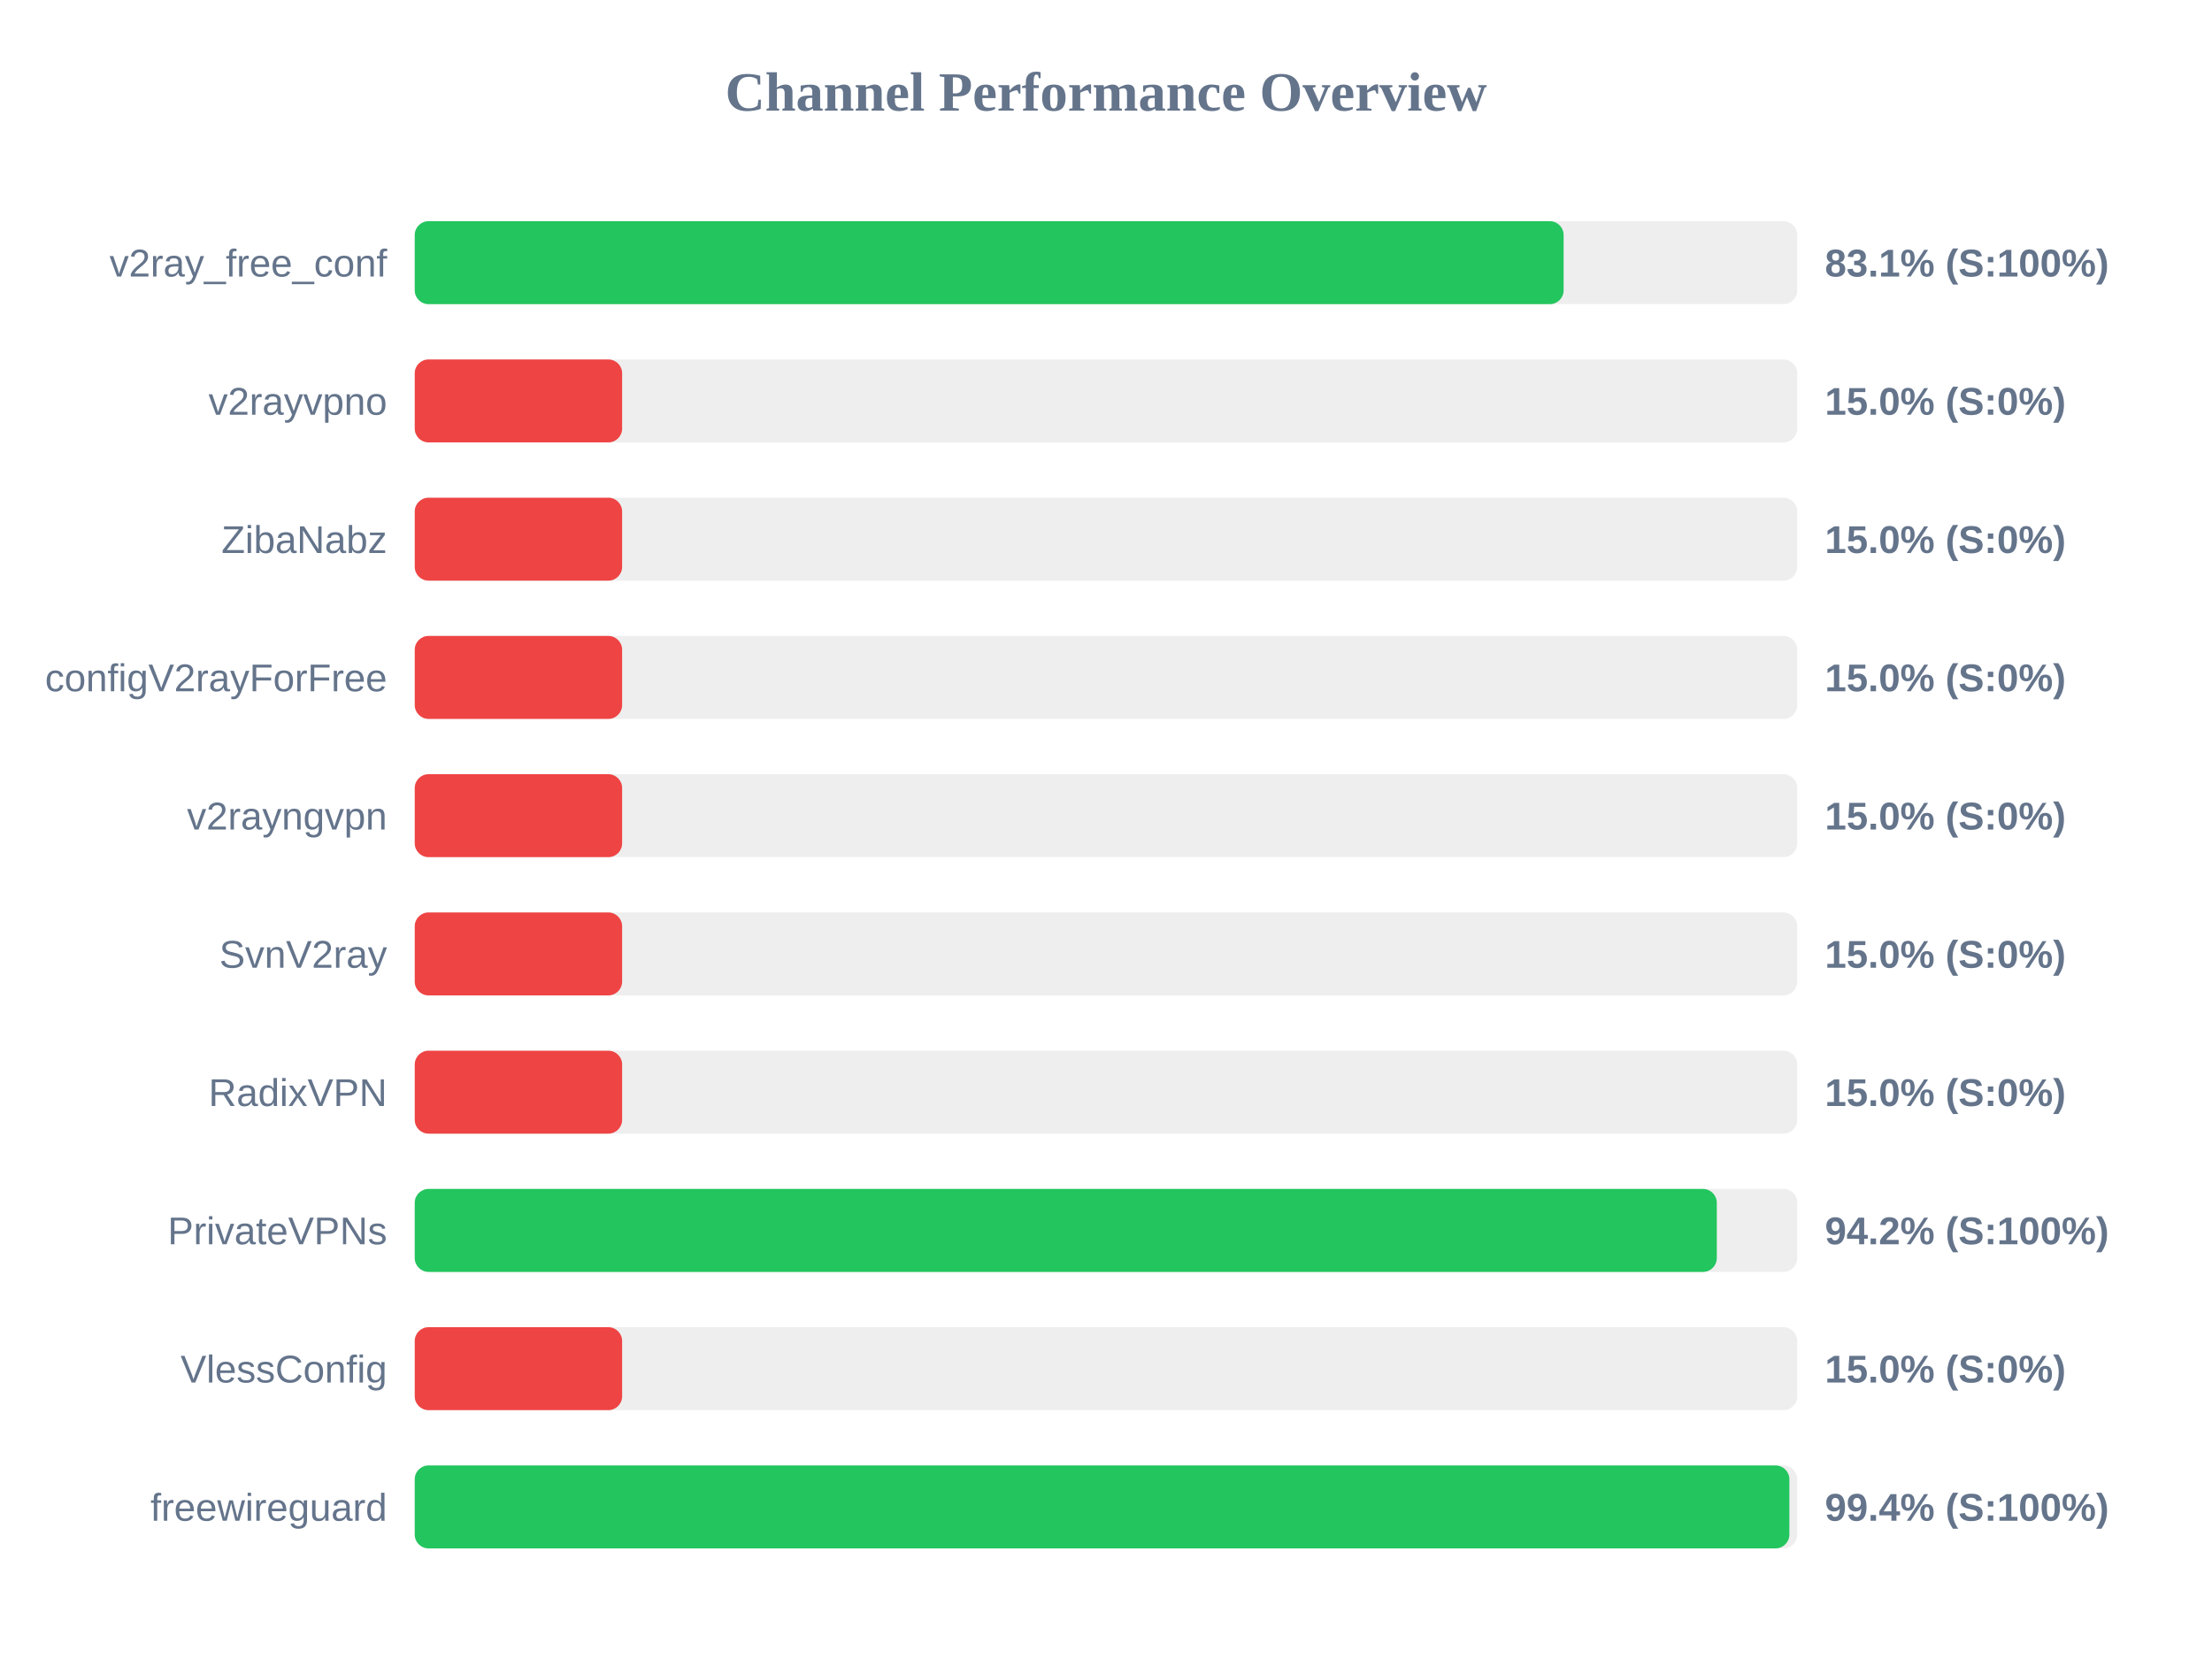
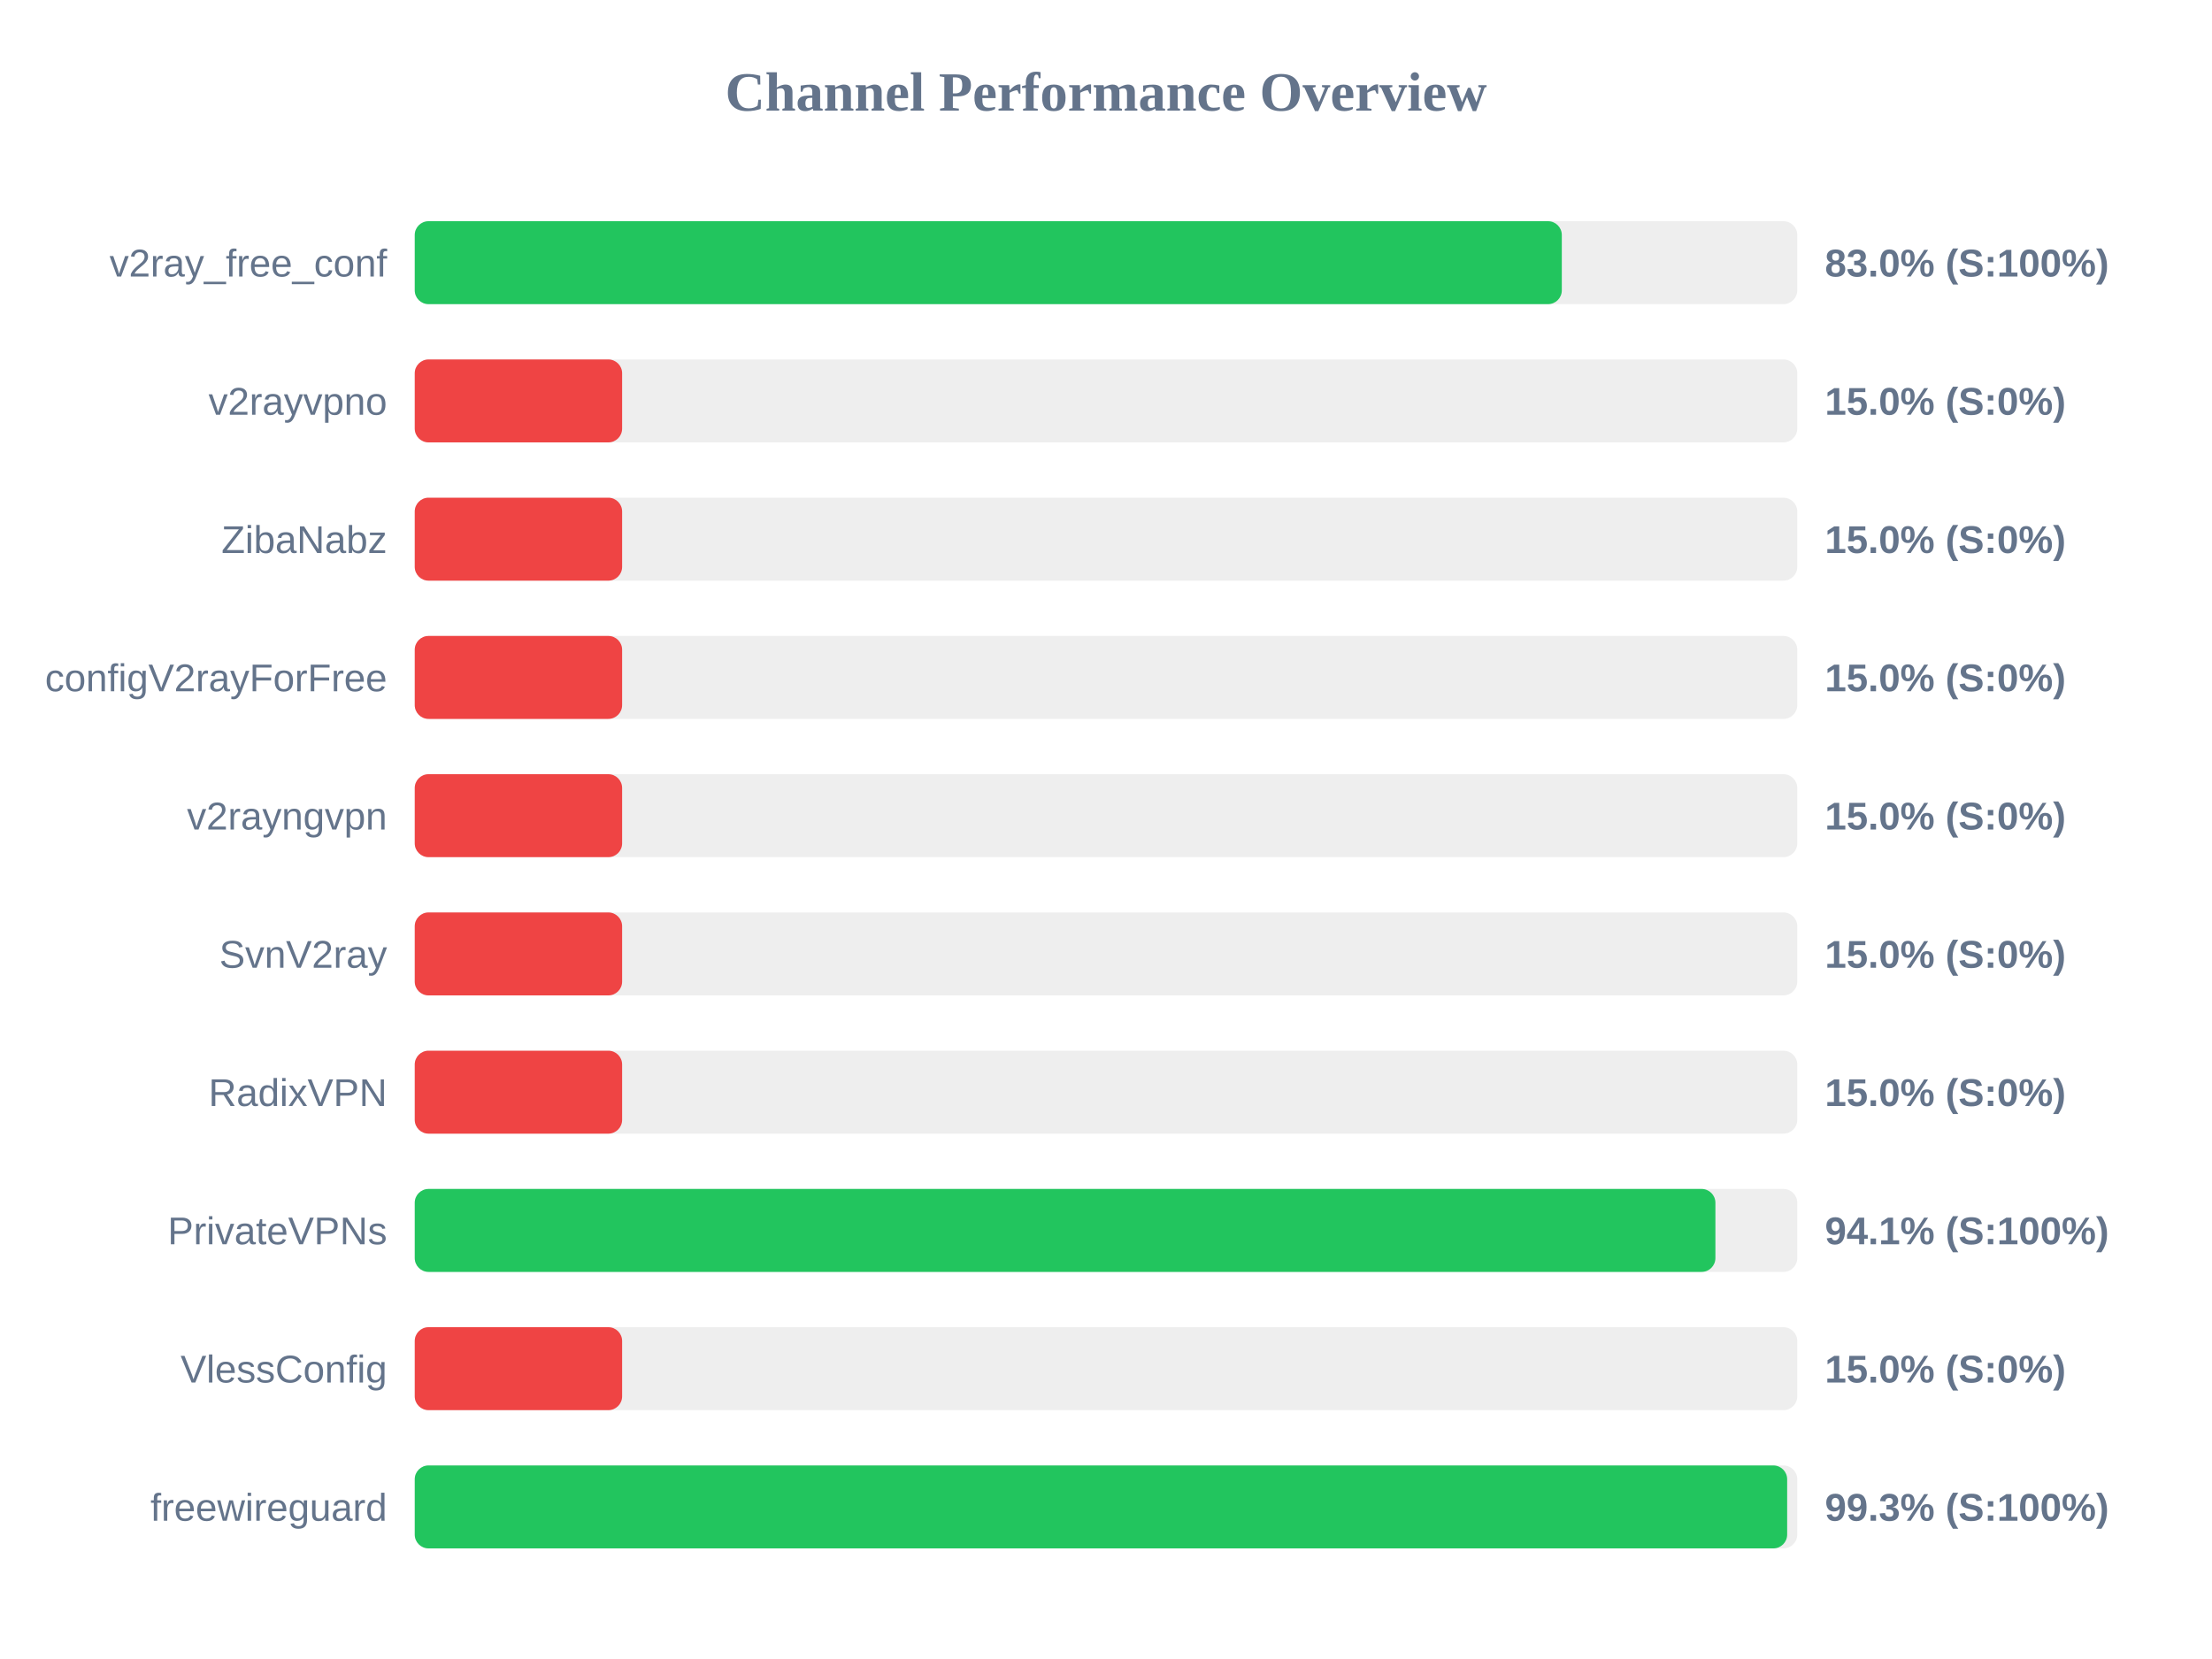
<svg xmlns="http://www.w3.org/2000/svg" width="800" height="600" version="1.1">
  <style>
        .row { font: 14px Arial; fill: #64748b; }
        .score { font: bold 14px Arial; fill: #64748b; }
    </style>
  <text x="400" y="40" text-anchor="middle" font-size="20px" font-weight="bold" fill="#64748b">Channel Performance Overview</text>
  <rect x="150" y="80" width="500" height="30" fill="#eee" rx="5" />
-   <rect x="150" y="80" width="415.5" height="30" fill="#22c55e" rx="5" />
+   <rect x="150" y="80" width="414.85" height="30" fill="#22c55e" rx="5" />
  <text x="140" y="100" text-anchor="end" class="row">v2ray_free_conf</text>
-   <text x="660" y="100" text-anchor="start" class="score">83.1% (S:100%)</text>
+   <text x="660" y="100" text-anchor="start" class="score">83.0% (S:100%)</text>
  <rect x="150" y="130" width="500" height="30" fill="#eee" rx="5" />
  <rect x="150" y="130" width="75.0" height="30" fill="#ef4444" rx="5" />
  <text x="140" y="150" text-anchor="end" class="row">v2rayvpno</text>
  <text x="660" y="150" text-anchor="start" class="score">15.0% (S:0%)</text>
  <rect x="150" y="180" width="500" height="30" fill="#eee" rx="5" />
  <rect x="150" y="180" width="75.0" height="30" fill="#ef4444" rx="5" />
  <text x="140" y="200" text-anchor="end" class="row">ZibaNabz</text>
  <text x="660" y="200" text-anchor="start" class="score">15.0% (S:0%)</text>
  <rect x="150" y="230" width="500" height="30" fill="#eee" rx="5" />
  <rect x="150" y="230" width="75.0" height="30" fill="#ef4444" rx="5" />
  <text x="140" y="250" text-anchor="end" class="row">configV2rayForFree</text>
  <text x="660" y="250" text-anchor="start" class="score">15.0% (S:0%)</text>
  <rect x="150" y="280" width="500" height="30" fill="#eee" rx="5" />
  <rect x="150" y="280" width="75.0" height="30" fill="#ef4444" rx="5" />
  <text x="140" y="300" text-anchor="end" class="row">v2rayngvpn</text>
  <text x="660" y="300" text-anchor="start" class="score">15.0% (S:0%)</text>
  <rect x="150" y="330" width="500" height="30" fill="#eee" rx="5" />
  <rect x="150" y="330" width="75.0" height="30" fill="#ef4444" rx="5" />
  <text x="140" y="350" text-anchor="end" class="row">SvnV2ray</text>
  <text x="660" y="350" text-anchor="start" class="score">15.0% (S:0%)</text>
  <rect x="150" y="380" width="500" height="30" fill="#eee" rx="5" />
  <rect x="150" y="380" width="75.0" height="30" fill="#ef4444" rx="5" />
  <text x="140" y="400" text-anchor="end" class="row">RadixVPN</text>
  <text x="660" y="400" text-anchor="start" class="score">15.0% (S:0%)</text>
  <rect x="150" y="430" width="500" height="30" fill="#eee" rx="5" />
-   <rect x="150" y="430" width="470.9" height="30" fill="#22c55e" rx="5" />
+   <rect x="150" y="430" width="470.4" height="30" fill="#22c55e" rx="5" />
  <text x="140" y="450" text-anchor="end" class="row">PrivateVPNs</text>
-   <text x="660" y="450" text-anchor="start" class="score">94.2% (S:100%)</text>
+   <text x="660" y="450" text-anchor="start" class="score">94.1% (S:100%)</text>
  <rect x="150" y="480" width="500" height="30" fill="#eee" rx="5" />
  <rect x="150" y="480" width="75.0" height="30" fill="#ef4444" rx="5" />
  <text x="140" y="500" text-anchor="end" class="row">VlessConfig</text>
  <text x="660" y="500" text-anchor="start" class="score">15.0% (S:0%)</text>
  <rect x="150" y="530" width="500" height="30" fill="#eee" rx="5" />
-   <rect x="150" y="530" width="497.15" height="30" fill="#22c55e" rx="5" />
+   <rect x="150" y="530" width="496.35" height="30" fill="#22c55e" rx="5" />
  <text x="140" y="550" text-anchor="end" class="row">freewireguard</text>
-   <text x="660" y="550" text-anchor="start" class="score">99.4% (S:100%)</text>
+   <text x="660" y="550" text-anchor="start" class="score">99.3% (S:100%)</text>
</svg>
